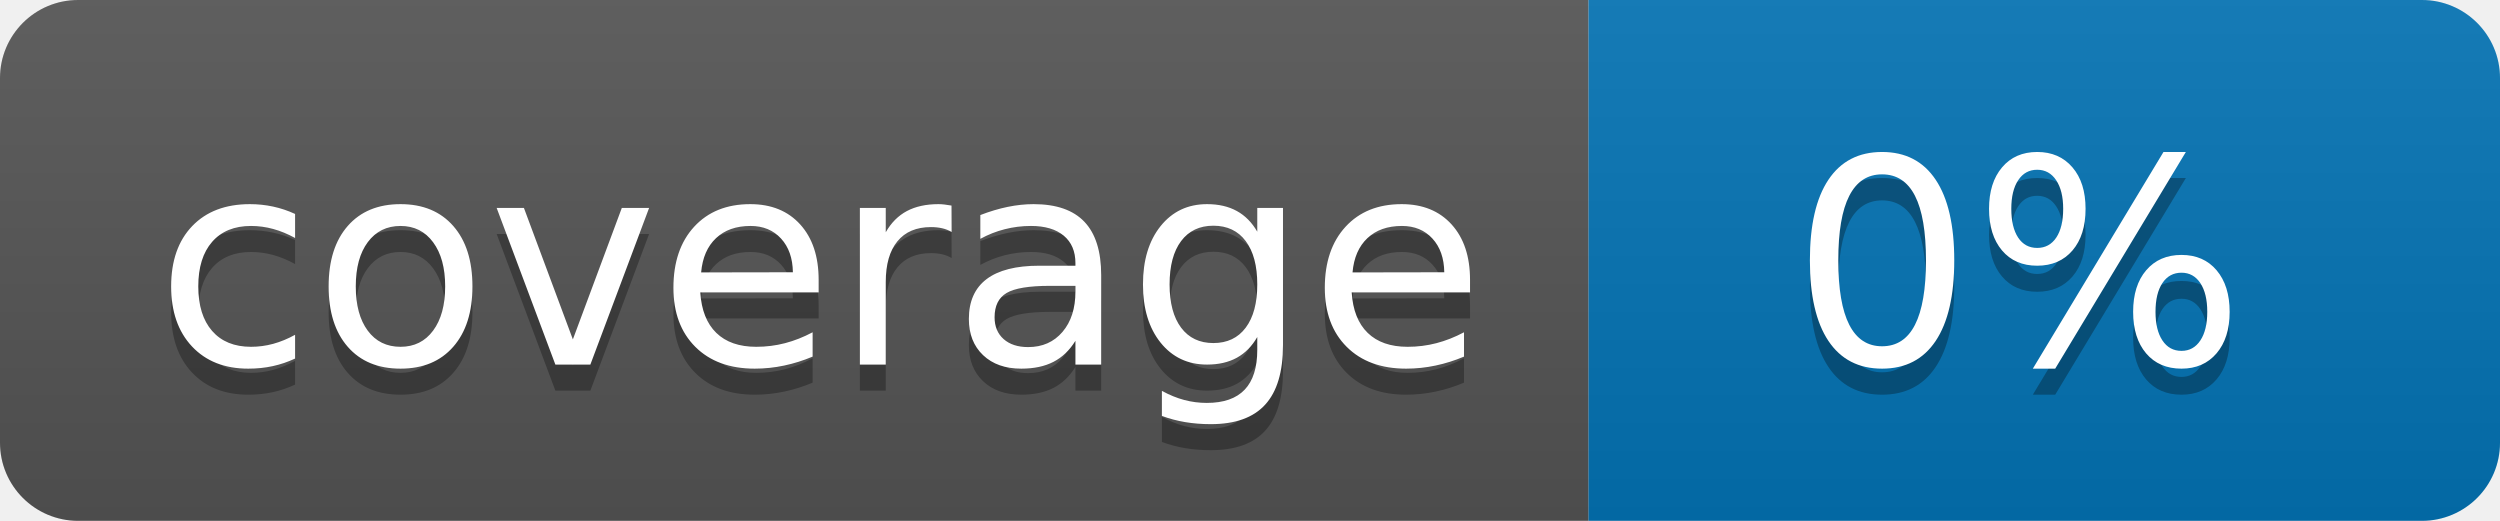
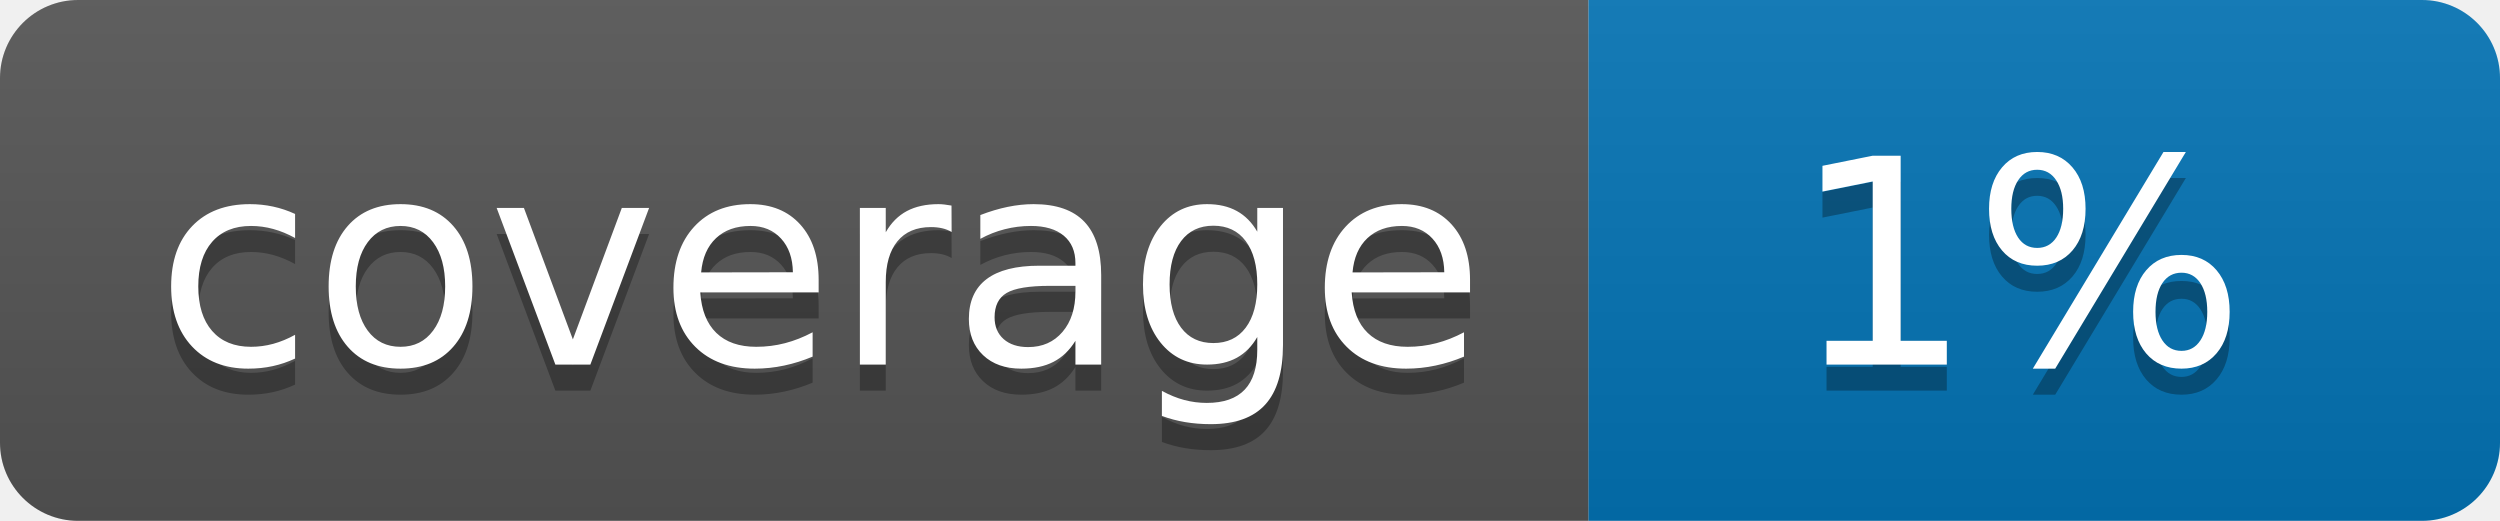
<svg xmlns="http://www.w3.org/2000/svg" width="96" height="20">
  <linearGradient id="b" x2="0" y2="100%">
    <stop offset="0" stop-color="#bbb" stop-opacity=".1" />
    <stop offset="1" stop-opacity=".1" />
  </linearGradient>
  <clipPath id="a">
    <rect width="96" height="20" rx="3" fill="#fff" />
  </clipPath>
  <g clip-path="url(#a)">
    <path fill="#555" d="M0 0h61v20H0z" />
    <path fill="#0374B5" d="M61 0h35v20H61z" />
    <path fill="url(#b)" d="M0 0h96v20H0z" />
  </g>
  <g fill="#fff" text-anchor="middle" font-family="DejaVu Sans,Verdana,Geneva,sans-serif" font-size="110">
    <text x="315" y="150" fill="#010101" fill-opacity=".3" transform="scale(.1)" textLength="510">coverage</text>
    <text x="315" y="140" transform="scale(.1)" textLength="510">coverage</text>
-     <text x="775" y="150" fill="#010101" fill-opacity=".3" transform="scale(.1)" textLength="250">0%</text>
-     <text x="775" y="140" transform="scale(.1)" textLength="250">0%</text>
+     <text x="775" y="150" fill="#010101" fill-opacity=".3" transform="scale(.1)" textLength="250">1%</text>
+     <text x="775" y="140" transform="scale(.1)" textLength="250">1%</text>
  </g>
</svg>
